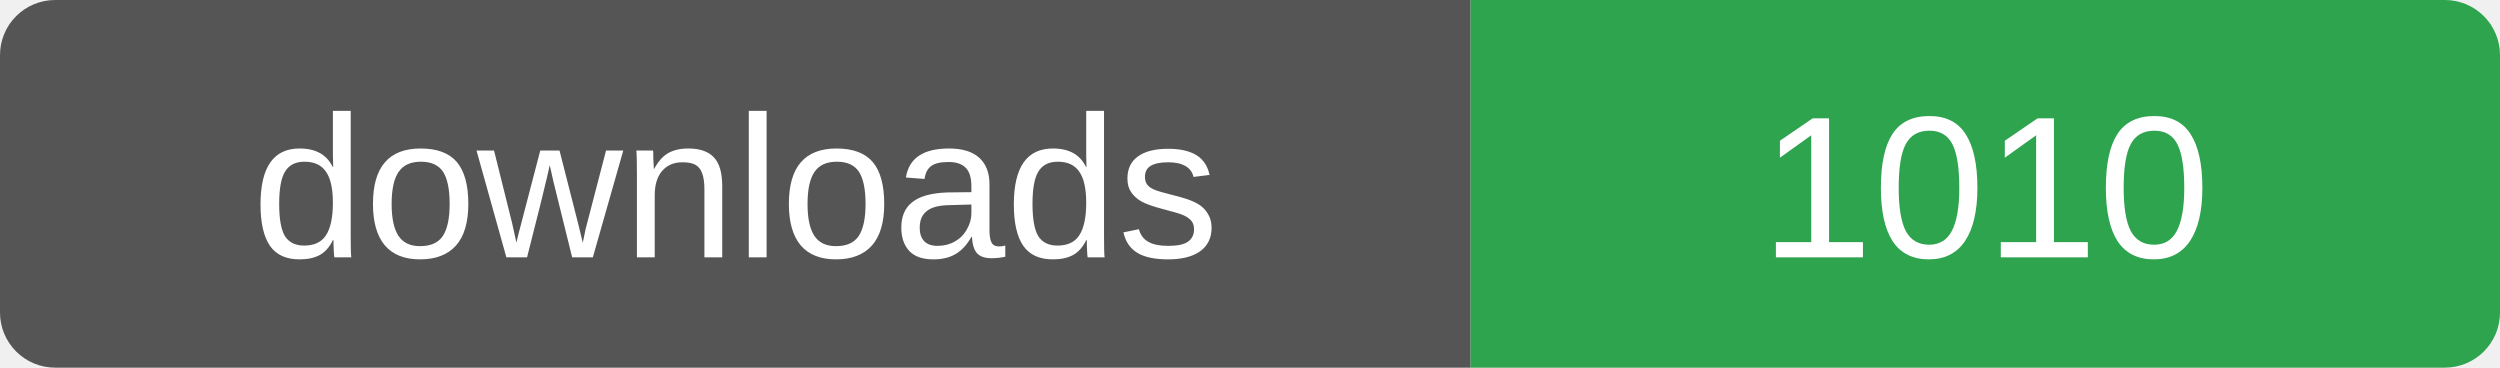
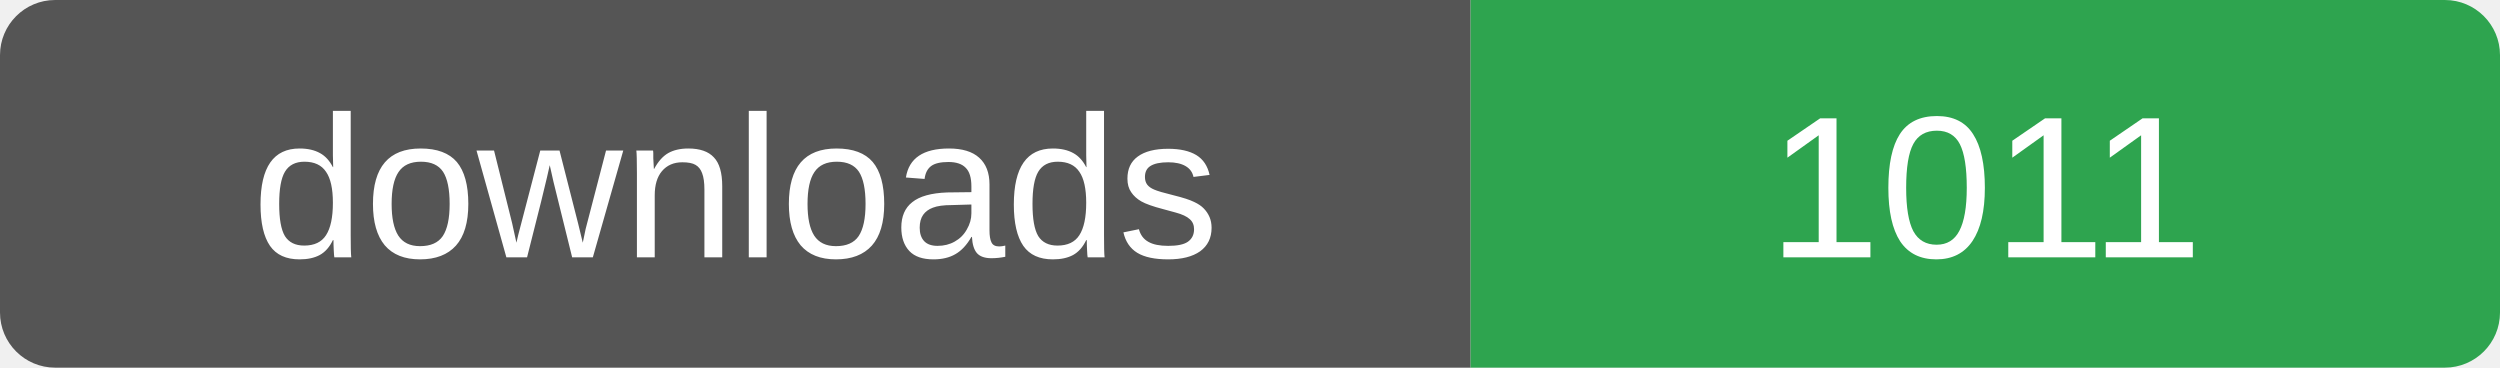
- <svg xmlns="http://www.w3.org/2000/svg" width="136" height="20" role="img" aria-label="downloads: 1010">
+ <svg xmlns="http://www.w3.org/2000/svg" width="136" height="20" role="img" aria-label="downloads: 1011">
  <clipPath id="r">
    <rect width="136" height="20" rx="3" />
  </clipPath>
  <g clip-path="url(#r)">
    <rect width="80" height="20" fill="#555" />
    <rect x="80" width="56" height="20" fill="#2ea44f" />
  </g>
  <g fill="#fff" font-family="Verdana,Arial,sans-serif" font-size="11" text-anchor="middle">
    <text x="40" y="14">downloads</text>
-     <text x="108" y="14">1010</text>
+     <text x="108" y="14">1011</text>
  </g>
</svg>
